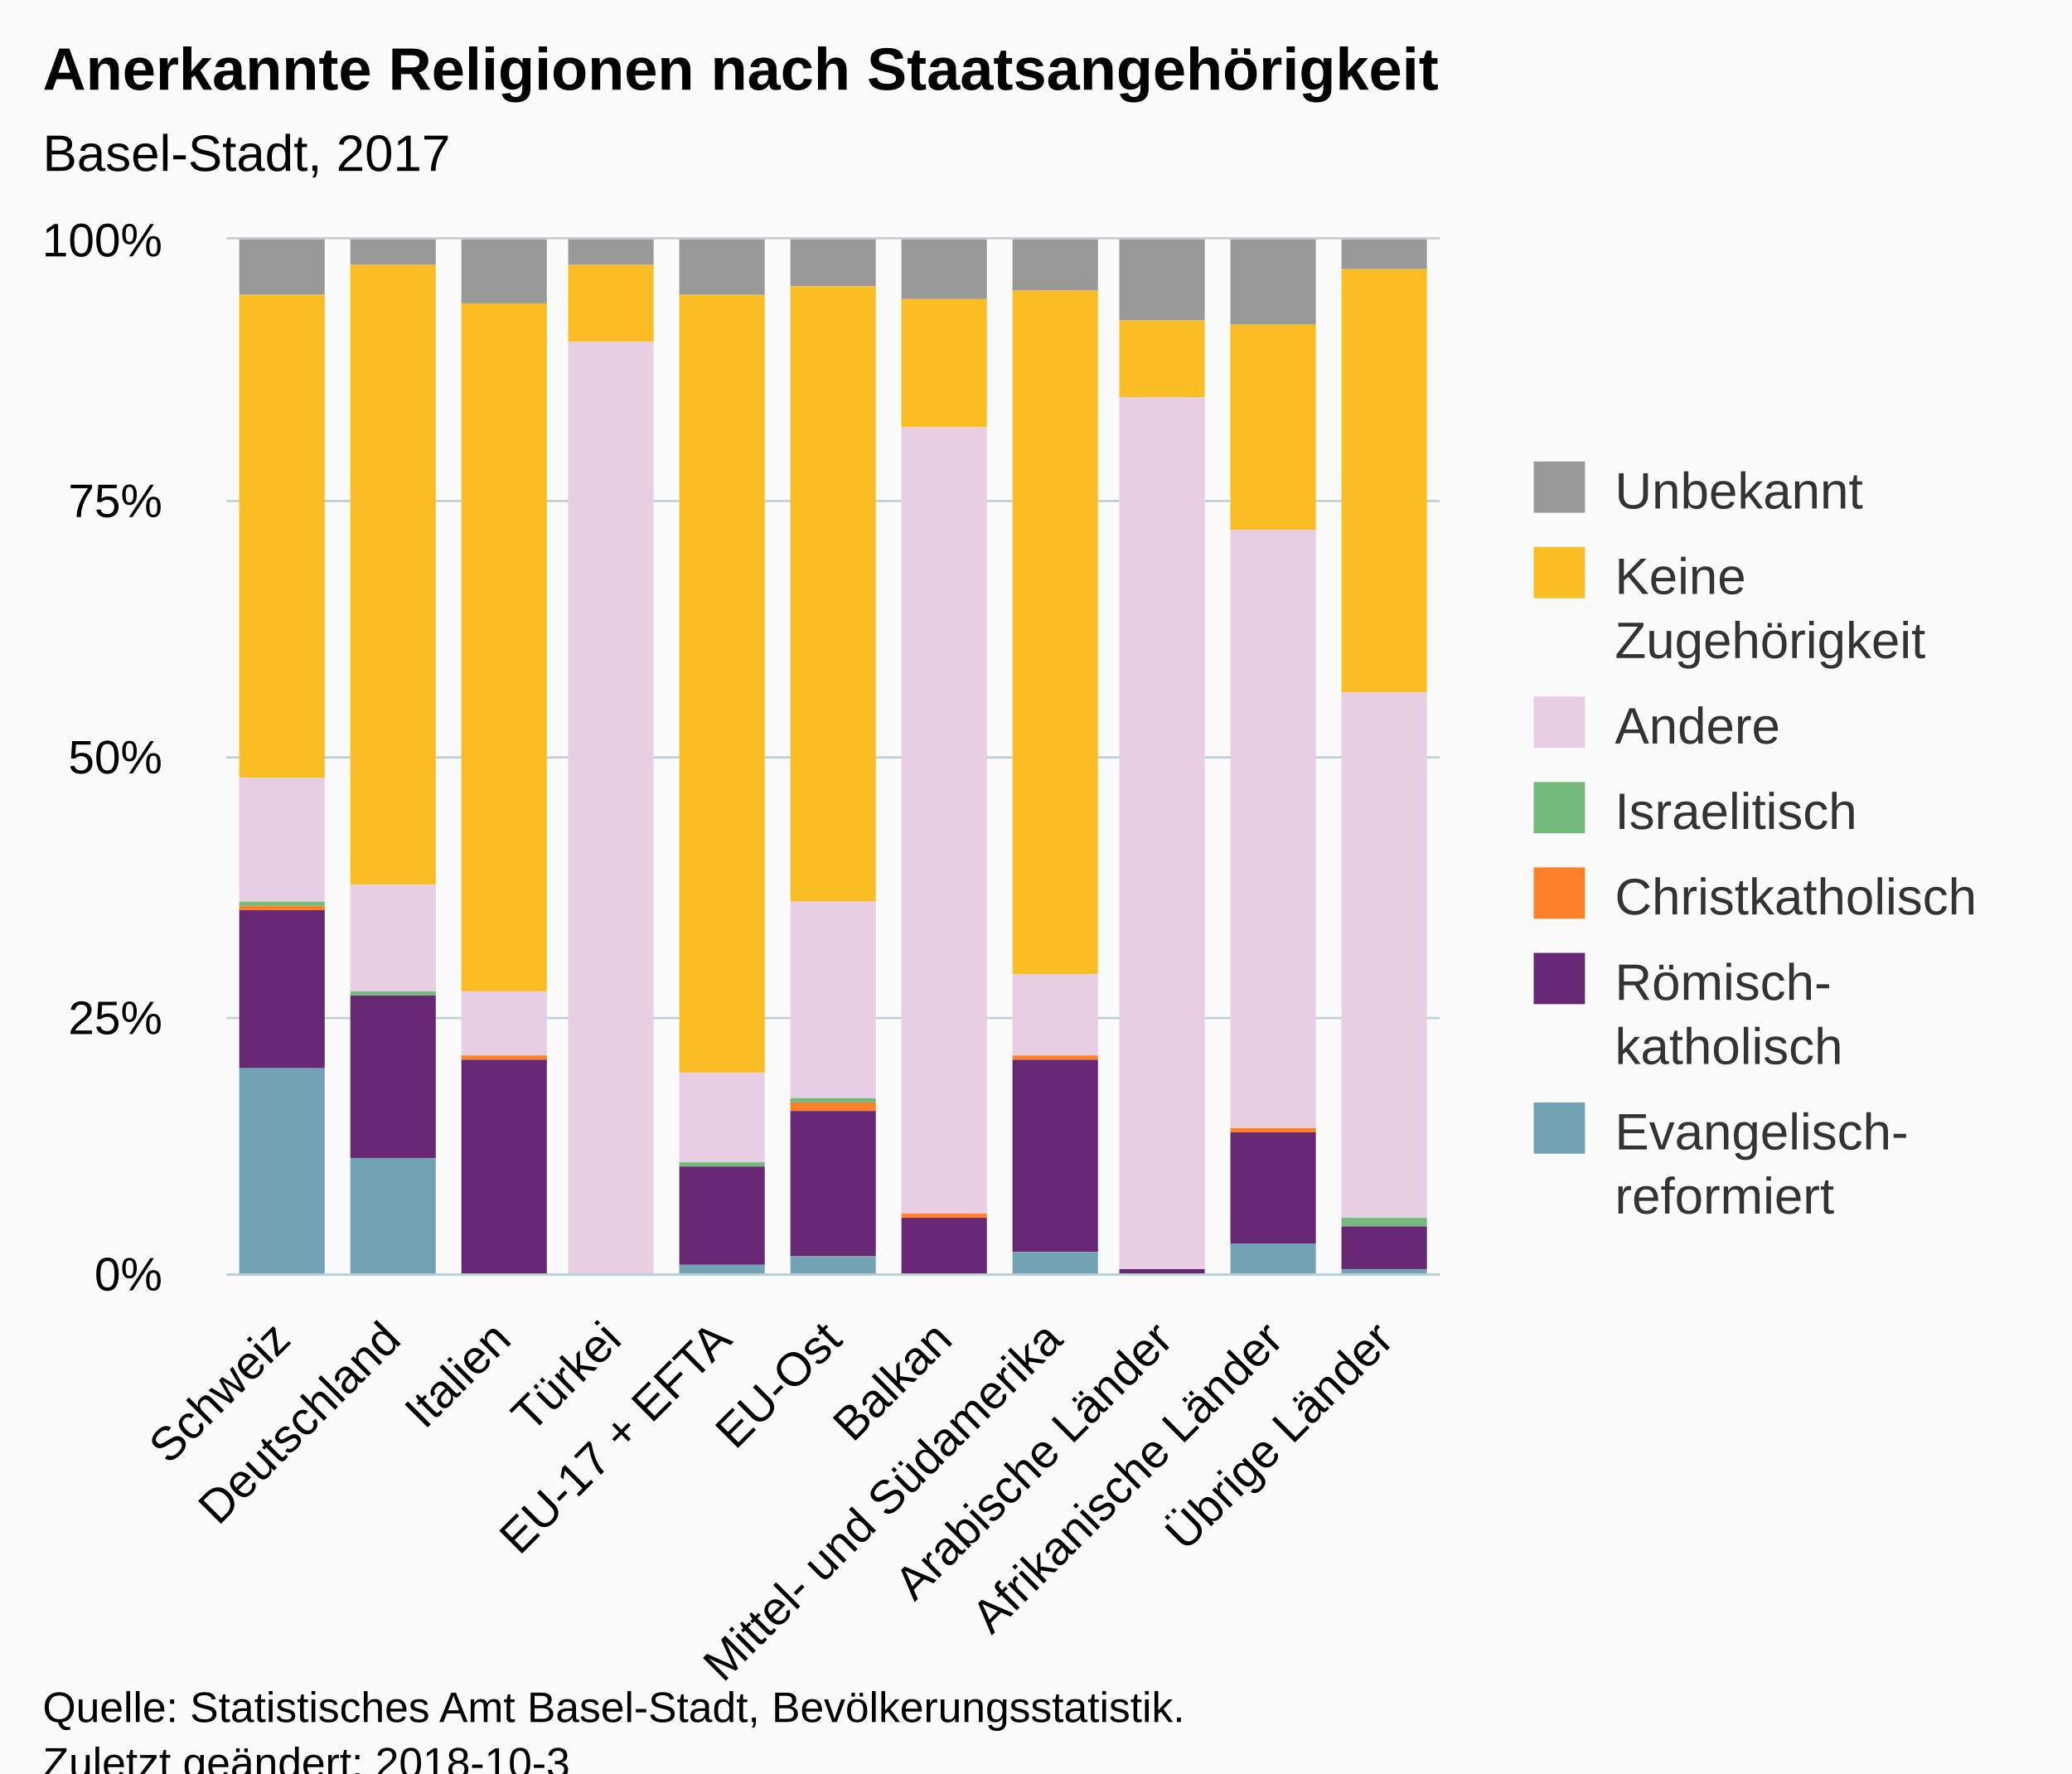
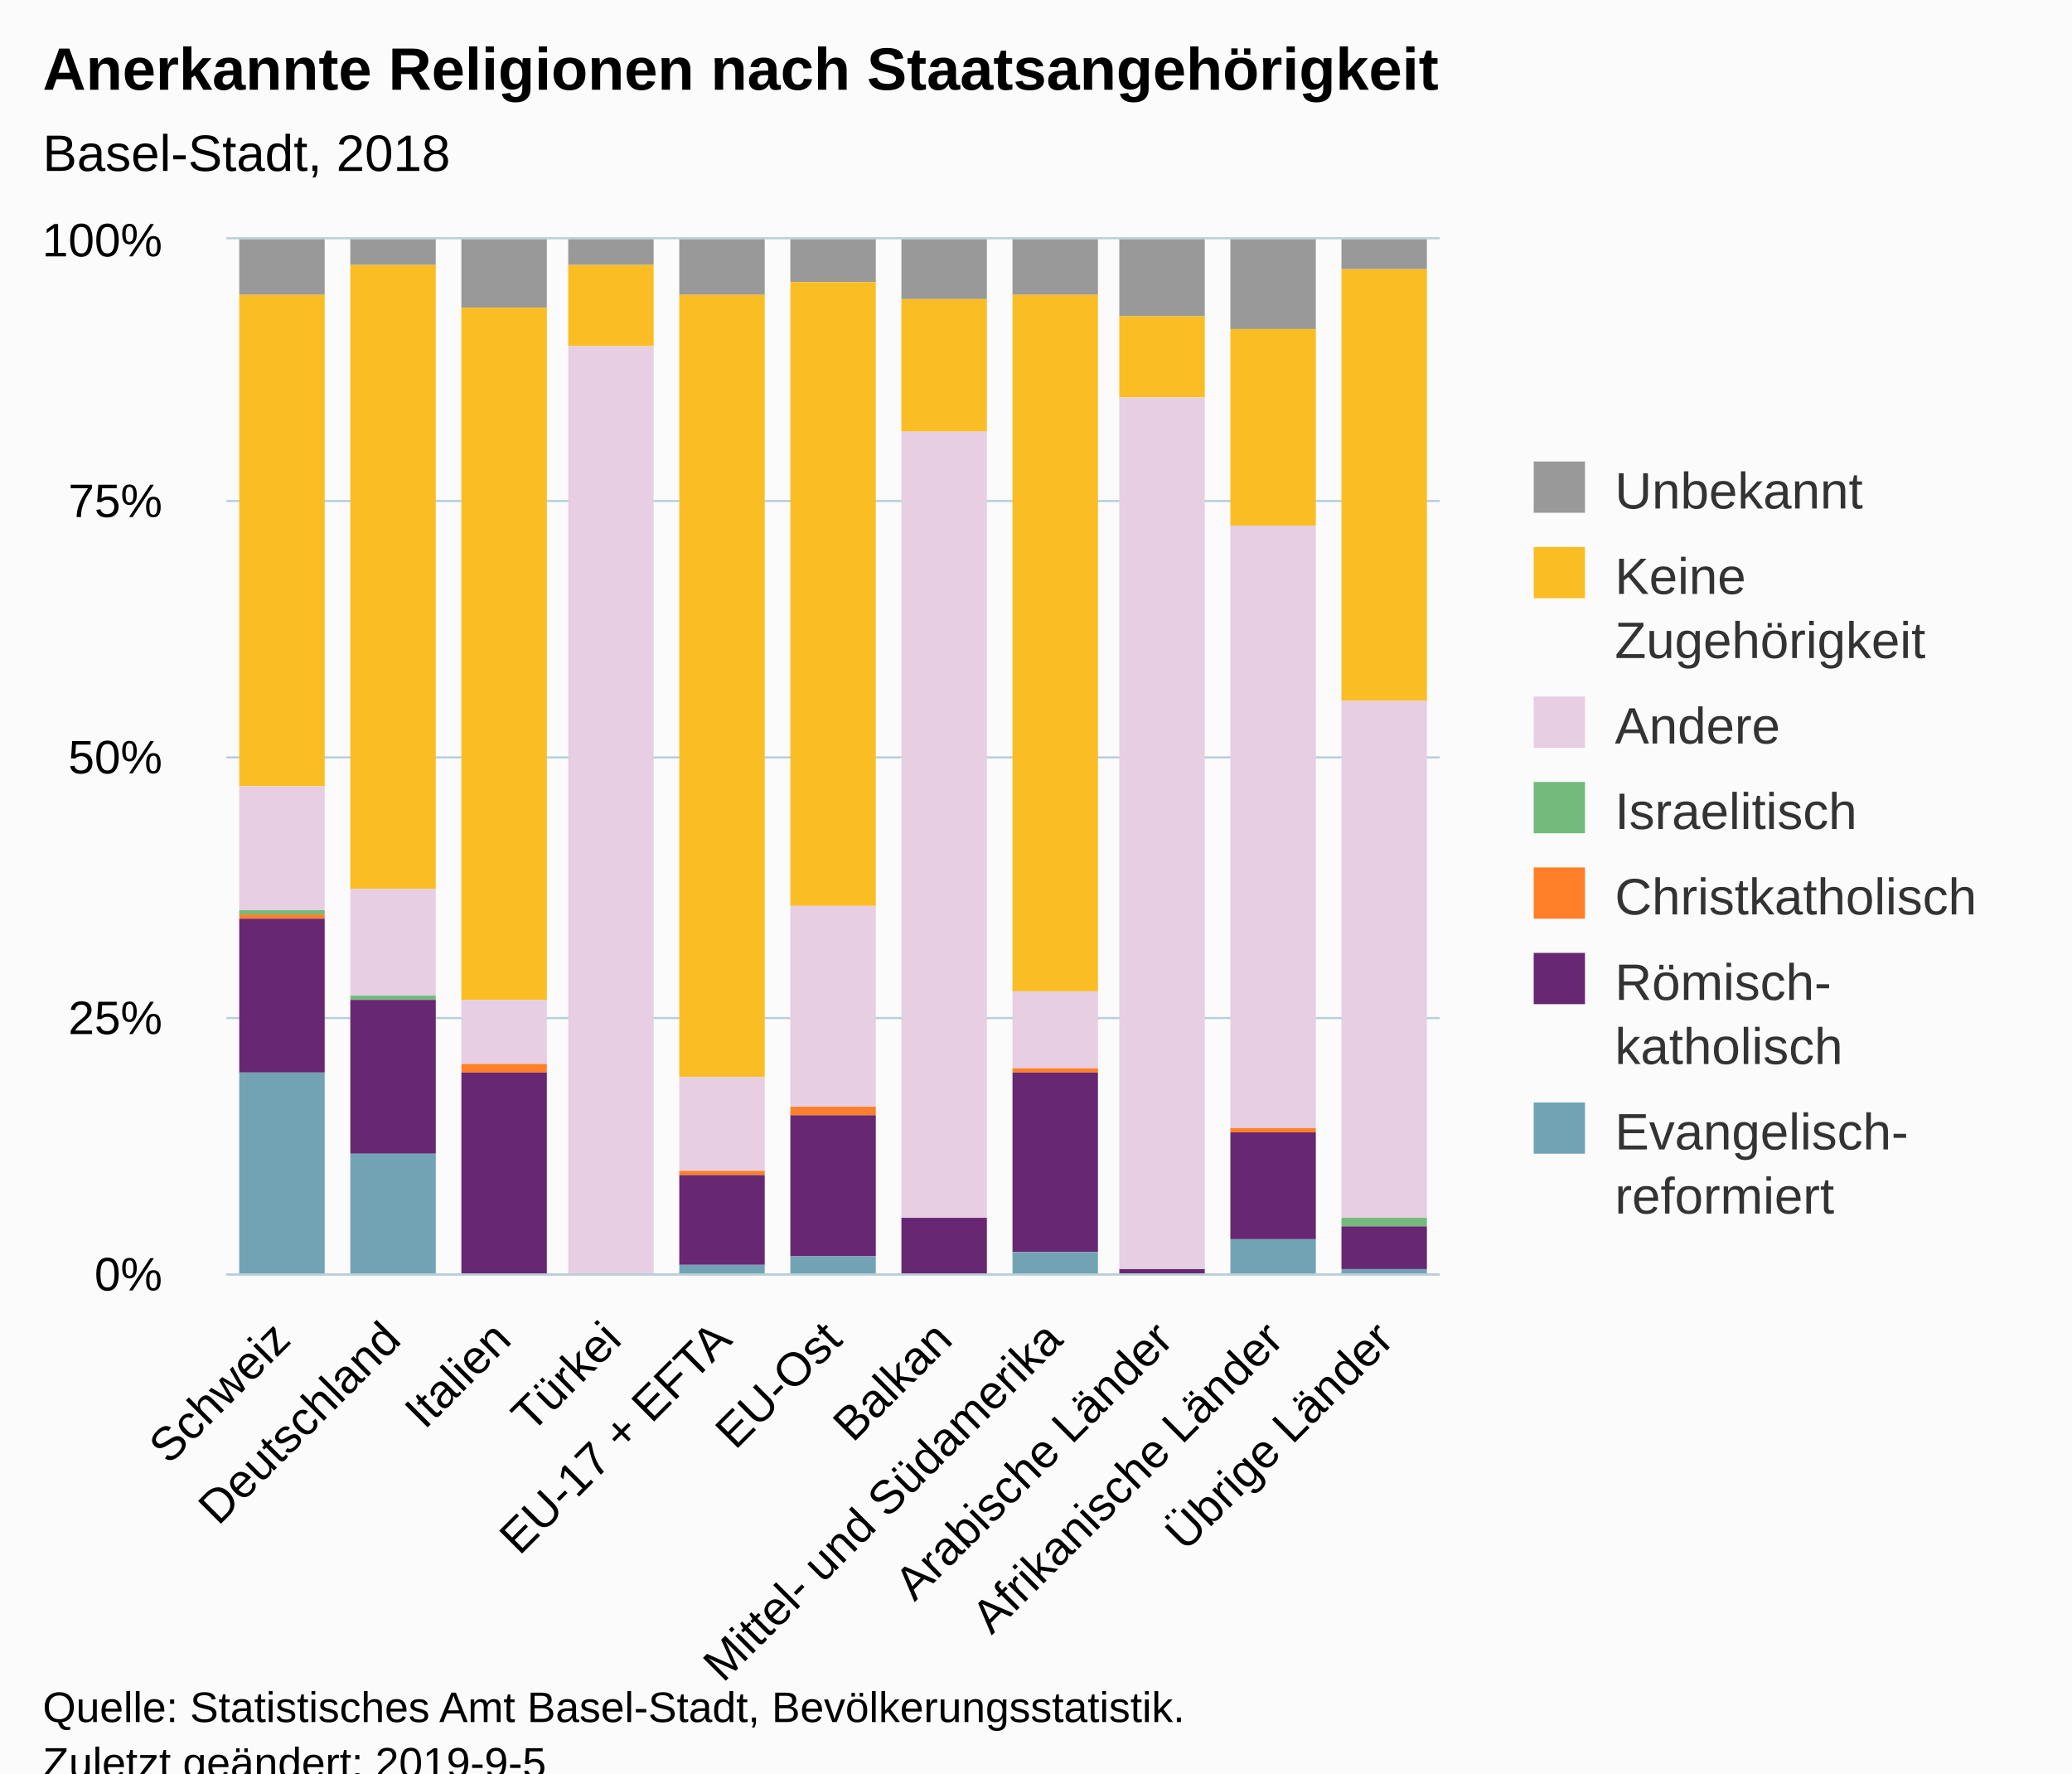
<svg xmlns="http://www.w3.org/2000/svg" version="1.1" class="highcharts-root" style="font-family:Arial;font-size:12px;" viewBox="0 0 485 415">
  <defs>
-     <clipPath id="highcharts-wod5ssb-6">
+     <clipPath id="highcharts-hd4llqg-6">
      <rect x="0" y="0" width="284" height="242" fill="none" />
    </clipPath>
-     <clipPath id="highcharts-wod5ssb-7">
+     <clipPath id="highcharts-hd4llqg-7">
      <rect x="0" y="0" width="284" height="242" fill="none" />
    </clipPath>
  </defs>
  <rect fill="#fbfbfb" class="highcharts-background" x="0" y="0" width="485" height="428" rx="0" ry="0" />
  <rect fill="none" class="highcharts-plot-background" x="53" y="56" width="284" height="242" />
  <g class="highcharts-pane-group" data-z-index="0" />
  <g class="highcharts-grid highcharts-xaxis-grid " data-z-index="1">
    <path fill="none" data-z-index="1" class="highcharts-grid-line" d="M 78.5 56 L 78.5 298" opacity="1" />
    <path fill="none" data-z-index="1" class="highcharts-grid-line" d="M 104.5 56 L 104.5 298" opacity="1" />
    <path fill="none" data-z-index="1" class="highcharts-grid-line" d="M 129.5 56 L 129.5 298" opacity="1" />
    <path fill="none" data-z-index="1" class="highcharts-grid-line" d="M 155.5 56 L 155.5 298" opacity="1" />
    <path fill="none" data-z-index="1" class="highcharts-grid-line" d="M 181.5 56 L 181.5 298" opacity="1" />
    <path fill="none" data-z-index="1" class="highcharts-grid-line" d="M 207.5 56 L 207.5 298" opacity="1" />
    <path fill="none" data-z-index="1" class="highcharts-grid-line" d="M 233.5 56 L 233.5 298" opacity="1" />
    <path fill="none" data-z-index="1" class="highcharts-grid-line" d="M 259.5 56 L 259.5 298" opacity="1" />
    <path fill="none" data-z-index="1" class="highcharts-grid-line" d="M 284.5 56 L 284.5 298" opacity="1" />
    <path fill="none" data-z-index="1" class="highcharts-grid-line" d="M 310.5 56 L 310.5 298" opacity="1" />
    <path fill="none" data-z-index="1" class="highcharts-grid-line" d="M 336.5 56 L 336.5 298" opacity="1" />
    <path fill="none" data-z-index="1" class="highcharts-grid-line" d="M 52.5 56 L 52.5 298" opacity="1" />
  </g>
  <g class="highcharts-grid highcharts-yaxis-grid " data-z-index="1">
    <path fill="none" stroke="#B9CFD7" stroke-width="0.5" data-z-index="1" class="highcharts-grid-line" d="M 53 298.25 L 337 298.25" opacity="1" />
    <path fill="none" stroke="#B9CFD7" stroke-width="0.5" data-z-index="1" class="highcharts-grid-line" d="M 53 238.25 L 337 238.25" opacity="1" />
    <path fill="none" stroke="#B9CFD7" stroke-width="0.5" data-z-index="1" class="highcharts-grid-line" d="M 53 177.25 L 337 177.25" opacity="1" />
    <path fill="none" stroke="#B9CFD7" stroke-width="0.5" data-z-index="1" class="highcharts-grid-line" d="M 53 117.25 L 337 117.25" opacity="1" />
    <path fill="none" stroke="#B9CFD7" stroke-width="0.5" data-z-index="1" class="highcharts-grid-line" d="M 53 55.75 L 337 55.75" opacity="1" />
  </g>
  <rect fill="none" class="highcharts-plot-border" data-z-index="1" x="53" y="56" width="284" height="242" />
  <g class="highcharts-axis highcharts-xaxis " data-z-index="2">
    <path fill="none" class="highcharts-axis-line" stroke="#B9CFD7" stroke-width="0.5" data-z-index="7" d="M 53 298.25 L 337 298.25" />
  </g>
  <g class="highcharts-axis highcharts-yaxis " data-z-index="2">
    <path fill="none" class="highcharts-axis-line" data-z-index="7" d="M 53 56 L 53 298" />
  </g>
  <g class="highcharts-series-group" data-z-index="3">
-     <g data-z-index="0.1" class="highcharts-series highcharts-series-0 highcharts-column-series " transform="translate(53,56) scale(1 1)" clip-path="url(#highcharts-wod5ssb-7)">
+     <g data-z-index="0.1" class="highcharts-series highcharts-series-0 highcharts-column-series " transform="translate(53,56) scale(1 1)" clip-path="url(#highcharts-hd4llqg-7)">
      <rect x="3" y="0" width="20" height="13" fill="#999999" class="highcharts-point" />
      <rect x="29" y="0" width="20" height="6" fill="#999999" class="highcharts-point" />
-       <rect x="55" y="0" width="20" height="15" fill="#999999" class="highcharts-point" />
+       <rect x="55" y="0" width="20" height="16" fill="#999999" class="highcharts-point" />
      <rect x="80" y="0" width="20" height="6" fill="#999999" class="highcharts-point" />
      <rect x="106" y="0" width="20" height="13" fill="#999999" class="highcharts-point" />
-       <rect x="132" y="0" width="20" height="11" fill="#999999" class="highcharts-point" />
+       <rect x="132" y="0" width="20" height="10" fill="#999999" class="highcharts-point" />
      <rect x="158" y="0" width="20" height="14" fill="#999999" class="highcharts-point" />
-       <rect x="184" y="0" width="20" height="12" fill="#999999" class="highcharts-point" />
-       <rect x="209" y="0" width="20" height="19" fill="#999999" class="highcharts-point" />
-       <rect x="235" y="0" width="20" height="20" fill="#999999" class="highcharts-point" />
+       <rect x="184" y="0" width="20" height="13" fill="#999999" class="highcharts-point" />
+       <rect x="209" y="0" width="20" height="18" fill="#999999" class="highcharts-point" />
+       <rect x="235" y="0" width="20" height="21" fill="#999999" class="highcharts-point" />
      <rect x="261" y="0" width="20" height="7" fill="#999999" class="highcharts-point" />
    </g>
    <g data-z-index="0.1" class="highcharts-markers highcharts-series-0 highcharts-column-series " transform="translate(53,56) scale(1 1)" clip-path="none" />
-     <g data-z-index="0.1" class="highcharts-series highcharts-series-1 highcharts-column-series " transform="translate(53,56) scale(1 1)" clip-path="url(#highcharts-wod5ssb-7)">
-       <rect x="3" y="13" width="20" height="113" fill="#fabd24" class="highcharts-point" />
-       <rect x="29" y="6" width="20" height="145" fill="#fabd24" class="highcharts-point" />
-       <rect x="55" y="15" width="20" height="161" fill="#fabd24" class="highcharts-point" />
-       <rect x="80" y="6" width="20" height="18" fill="#fabd24" class="highcharts-point" />
-       <rect x="106" y="13" width="20" height="182" fill="#fabd24" class="highcharts-point" />
-       <rect x="132" y="11" width="20" height="144" fill="#fabd24" class="highcharts-point" />
-       <rect x="158" y="14" width="20" height="30" fill="#fabd24" class="highcharts-point" />
-       <rect x="184" y="12" width="20" height="160" fill="#fabd24" class="highcharts-point" />
-       <rect x="209" y="19" width="20" height="18" fill="#fabd24" class="highcharts-point" />
-       <rect x="235" y="20" width="20" height="48" fill="#fabd24" class="highcharts-point" />
-       <rect x="261" y="7" width="20" height="99" fill="#fabd24" class="highcharts-point" />
+     <g data-z-index="0.1" class="highcharts-series highcharts-series-1 highcharts-column-series " transform="translate(53,56) scale(1 1)" clip-path="url(#highcharts-hd4llqg-7)">
+       <rect x="3" y="13" width="20" height="115" fill="#fabd24" class="highcharts-point" />
+       <rect x="29" y="6" width="20" height="146" fill="#fabd24" class="highcharts-point" />
+       <rect x="55" y="16" width="20" height="162" fill="#fabd24" class="highcharts-point" />
+       <rect x="80" y="6" width="20" height="19" fill="#fabd24" class="highcharts-point" />
+       <rect x="106" y="13" width="20" height="183" fill="#fabd24" class="highcharts-point" />
+       <rect x="132" y="10" width="20" height="146" fill="#fabd24" class="highcharts-point" />
+       <rect x="158" y="14" width="20" height="31" fill="#fabd24" class="highcharts-point" />
+       <rect x="184" y="13" width="20" height="163" fill="#fabd24" class="highcharts-point" />
+       <rect x="209" y="18" width="20" height="19" fill="#fabd24" class="highcharts-point" />
+       <rect x="235" y="21" width="20" height="46" fill="#fabd24" class="highcharts-point" />
+       <rect x="261" y="7" width="20" height="101" fill="#fabd24" class="highcharts-point" />
    </g>
    <g data-z-index="0.1" class="highcharts-markers highcharts-series-1 highcharts-column-series " transform="translate(53,56) scale(1 1)" clip-path="none" />
-     <g data-z-index="0.1" class="highcharts-series highcharts-series-2 highcharts-column-series " transform="translate(53,56) scale(1 1)" clip-path="url(#highcharts-wod5ssb-7)">
-       <rect x="3" y="126" width="20" height="29" fill="#E7CEE2" class="highcharts-point" />
-       <rect x="29" y="151" width="20" height="25" fill="#E7CEE2" class="highcharts-point" />
-       <rect x="55" y="176" width="20" height="15" fill="#E7CEE2" class="highcharts-point" />
-       <rect x="80" y="24" width="20" height="219" fill="#E7CEE2" class="highcharts-point" />
-       <rect x="106" y="195" width="20" height="21" fill="#E7CEE2" class="highcharts-point" />
-       <rect x="132" y="155" width="20" height="46" fill="#E7CEE2" class="highcharts-point" />
-       <rect x="158" y="44" width="20" height="184" fill="#E7CEE2" class="highcharts-point" />
-       <rect x="184" y="172" width="20" height="19" fill="#E7CEE2" class="highcharts-point" />
+     <g data-z-index="0.1" class="highcharts-series highcharts-series-2 highcharts-column-series " transform="translate(53,56) scale(1 1)" clip-path="url(#highcharts-hd4llqg-7)">
+       <rect x="3" y="128" width="20" height="29" fill="#E7CEE2" class="highcharts-point" />
+       <rect x="29" y="152" width="20" height="25" fill="#E7CEE2" class="highcharts-point" />
+       <rect x="55" y="178" width="20" height="15" fill="#E7CEE2" class="highcharts-point" />
+       <rect x="80" y="25" width="20" height="218" fill="#E7CEE2" class="highcharts-point" />
+       <rect x="106" y="196" width="20" height="22" fill="#E7CEE2" class="highcharts-point" />
+       <rect x="132" y="156" width="20" height="47" fill="#E7CEE2" class="highcharts-point" />
+       <rect x="158" y="45" width="20" height="184" fill="#E7CEE2" class="highcharts-point" />
+       <rect x="184" y="176" width="20" height="18" fill="#E7CEE2" class="highcharts-point" />
      <rect x="209" y="37" width="20" height="204" fill="#E7CEE2" class="highcharts-point" />
-       <rect x="235" y="68" width="20" height="140" fill="#E7CEE2" class="highcharts-point" />
-       <rect x="261" y="106" width="20" height="123" fill="#E7CEE2" class="highcharts-point" />
+       <rect x="235" y="67" width="20" height="141" fill="#E7CEE2" class="highcharts-point" />
+       <rect x="261" y="108" width="20" height="121" fill="#E7CEE2" class="highcharts-point" />
    </g>
    <g data-z-index="0.1" class="highcharts-markers highcharts-series-2 highcharts-column-series " transform="translate(53,56) scale(1 1)" clip-path="none" />
-     <g data-z-index="0.1" class="highcharts-series highcharts-series-3 highcharts-column-series " transform="translate(53,56) scale(1 1)" clip-path="url(#highcharts-wod5ssb-7)">
-       <rect x="3" y="155" width="20" height="1" fill="#73ba7c" class="highcharts-point" />
-       <rect x="29" y="176" width="20" height="1" fill="#73ba7c" class="highcharts-point" />
-       <rect x="55" y="191" width="20" height="0" fill="#73ba7c" class="highcharts-point" />
+     <g data-z-index="0.1" class="highcharts-series highcharts-series-3 highcharts-column-series " transform="translate(53,56) scale(1 1)" clip-path="url(#highcharts-hd4llqg-7)">
+       <rect x="3" y="157" width="20" height="1" fill="#73ba7c" class="highcharts-point" />
+       <rect x="29" y="177" width="20" height="1" fill="#73ba7c" class="highcharts-point" />
+       <rect x="55" y="193" width="20" height="0" fill="#73ba7c" class="highcharts-point" />
      <rect x="80" y="243" width="20" height="0" fill="#73ba7c" class="highcharts-point" />
-       <rect x="106" y="216" width="20" height="1" fill="#73ba7c" class="highcharts-point" />
-       <rect x="132" y="201" width="20" height="1" fill="#73ba7c" class="highcharts-point" />
-       <rect x="158" y="228" width="20" height="0" fill="#73ba7c" class="highcharts-point" />
-       <rect x="184" y="191" width="20" height="0" fill="#73ba7c" class="highcharts-point" />
+       <rect x="106" y="218" width="20" height="0" fill="#73ba7c" class="highcharts-point" />
+       <rect x="132" y="203" width="20" height="0" fill="#73ba7c" class="highcharts-point" />
+       <rect x="158" y="229" width="20" height="0" fill="#73ba7c" class="highcharts-point" />
+       <rect x="184" y="194" width="20" height="0" fill="#73ba7c" class="highcharts-point" />
      <rect x="209" y="241" width="20" height="0" fill="#73ba7c" class="highcharts-point" />
      <rect x="235" y="208" width="20" height="0" fill="#73ba7c" class="highcharts-point" />
      <rect x="261" y="229" width="20" height="2" fill="#73ba7c" class="highcharts-point" />
    </g>
    <g data-z-index="0.1" class="highcharts-markers highcharts-series-3 highcharts-column-series " transform="translate(53,56) scale(1 1)" clip-path="none" />
-     <g data-z-index="0.1" class="highcharts-series highcharts-series-4 highcharts-column-series " transform="translate(53,56) scale(1 1)" clip-path="url(#highcharts-wod5ssb-7)">
-       <rect x="3" y="156" width="20" height="1" fill="#ff8028" class="highcharts-point" />
-       <rect x="29" y="177" width="20" height="0" fill="#ff8028" class="highcharts-point" />
-       <rect x="55" y="191" width="20" height="1" fill="#ff8028" class="highcharts-point" />
+     <g data-z-index="0.1" class="highcharts-series highcharts-series-4 highcharts-column-series " transform="translate(53,56) scale(1 1)" clip-path="url(#highcharts-hd4llqg-7)">
+       <rect x="3" y="158" width="20" height="1" fill="#ff8028" class="highcharts-point" />
+       <rect x="29" y="178" width="20" height="0" fill="#ff8028" class="highcharts-point" />
+       <rect x="55" y="193" width="20" height="2" fill="#ff8028" class="highcharts-point" />
      <rect x="80" y="243" width="20" height="0" fill="#ff8028" class="highcharts-point" />
-       <rect x="106" y="217" width="20" height="0" fill="#ff8028" class="highcharts-point" />
-       <rect x="132" y="202" width="20" height="2" fill="#ff8028" class="highcharts-point" />
-       <rect x="158" y="228" width="20" height="1" fill="#ff8028" class="highcharts-point" />
-       <rect x="184" y="191" width="20" height="1" fill="#ff8028" class="highcharts-point" />
+       <rect x="106" y="218" width="20" height="1" fill="#ff8028" class="highcharts-point" />
+       <rect x="132" y="203" width="20" height="2" fill="#ff8028" class="highcharts-point" />
+       <rect x="158" y="229" width="20" height="0" fill="#ff8028" class="highcharts-point" />
+       <rect x="184" y="194" width="20" height="1" fill="#ff8028" class="highcharts-point" />
      <rect x="209" y="241" width="20" height="0" fill="#ff8028" class="highcharts-point" />
      <rect x="235" y="208" width="20" height="1" fill="#ff8028" class="highcharts-point" />
      <rect x="261" y="231" width="20" height="0" fill="#ff8028" class="highcharts-point" />
    </g>
    <g data-z-index="0.1" class="highcharts-markers highcharts-series-4 highcharts-column-series " transform="translate(53,56) scale(1 1)" clip-path="none" />
-     <g data-z-index="0.1" class="highcharts-series highcharts-series-5 highcharts-column-series " transform="translate(53,56) scale(1 1)" clip-path="url(#highcharts-wod5ssb-7)">
-       <rect x="3" y="157" width="20" height="37" fill="#672773" class="highcharts-point" />
-       <rect x="29" y="177" width="20" height="38" fill="#672773" class="highcharts-point" />
-       <rect x="55" y="192" width="20" height="50" fill="#672773" class="highcharts-point" />
+     <g data-z-index="0.1" class="highcharts-series highcharts-series-5 highcharts-column-series " transform="translate(53,56) scale(1 1)" clip-path="url(#highcharts-hd4llqg-7)">
+       <rect x="3" y="159" width="20" height="36" fill="#672773" class="highcharts-point" />
+       <rect x="29" y="178" width="20" height="36" fill="#672773" class="highcharts-point" />
+       <rect x="55" y="195" width="20" height="47" fill="#672773" class="highcharts-point" />
      <rect x="80" y="243" width="20" height="0" fill="#672773" class="highcharts-point" />
-       <rect x="106" y="217" width="20" height="23" fill="#672773" class="highcharts-point" />
-       <rect x="132" y="204" width="20" height="34" fill="#672773" class="highcharts-point" />
+       <rect x="106" y="219" width="20" height="21" fill="#672773" class="highcharts-point" />
+       <rect x="132" y="205" width="20" height="33" fill="#672773" class="highcharts-point" />
      <rect x="158" y="229" width="20" height="14" fill="#672773" class="highcharts-point" />
-       <rect x="184" y="192" width="20" height="45" fill="#672773" class="highcharts-point" />
+       <rect x="184" y="195" width="20" height="42" fill="#672773" class="highcharts-point" />
      <rect x="209" y="241" width="20" height="2" fill="#672773" class="highcharts-point" />
-       <rect x="235" y="209" width="20" height="26" fill="#672773" class="highcharts-point" />
+       <rect x="235" y="209" width="20" height="25" fill="#672773" class="highcharts-point" />
      <rect x="261" y="231" width="20" height="10" fill="#672773" class="highcharts-point" />
    </g>
    <g data-z-index="0.1" class="highcharts-markers highcharts-series-5 highcharts-column-series " transform="translate(53,56) scale(1 1)" clip-path="none" />
-     <g data-z-index="0.1" class="highcharts-series highcharts-series-6 highcharts-column-series " transform="translate(53,56) scale(1 1)" clip-path="url(#highcharts-wod5ssb-7)">
-       <rect x="3" y="194" width="20" height="49" fill="#71a3b5" class="highcharts-point" />
-       <rect x="29" y="215" width="20" height="28" fill="#71a3b5" class="highcharts-point" />
+     <g data-z-index="0.1" class="highcharts-series highcharts-series-6 highcharts-column-series " transform="translate(53,56) scale(1 1)" clip-path="url(#highcharts-hd4llqg-7)">
+       <rect x="3" y="195" width="20" height="48" fill="#71a3b5" class="highcharts-point" />
+       <rect x="29" y="214" width="20" height="29" fill="#71a3b5" class="highcharts-point" />
      <rect x="55" y="242" width="20" height="1" fill="#71a3b5" class="highcharts-point" />
      <rect x="80" y="243" width="20" height="0" fill="#71a3b5" class="highcharts-point" />
      <rect x="106" y="240" width="20" height="3" fill="#71a3b5" class="highcharts-point" />
      <rect x="132" y="238" width="20" height="5" fill="#71a3b5" class="highcharts-point" />
      <rect x="158" y="243" width="20" height="0" fill="#71a3b5" class="highcharts-point" />
      <rect x="184" y="237" width="20" height="6" fill="#71a3b5" class="highcharts-point" />
      <rect x="209" y="243" width="20" height="0" fill="#71a3b5" class="highcharts-point" />
-       <rect x="235" y="235" width="20" height="8" fill="#71a3b5" class="highcharts-point" />
+       <rect x="235" y="234" width="20" height="9" fill="#71a3b5" class="highcharts-point" />
      <rect x="261" y="241" width="20" height="2" fill="#71a3b5" class="highcharts-point" />
    </g>
    <g data-z-index="0.1" class="highcharts-markers highcharts-series-6 highcharts-column-series " transform="translate(53,56) scale(1 1)" clip-path="none" />
  </g>
  <text x="10" text-anchor="start" class="highcharts-title" data-z-index="4" style="color:#000000;font-size:14px;font-weight:bold;fill:#000000;" y="21">
    <tspan>Anerkannte Religionen nach Staatsangehörigkeit</tspan>
  </text>
  <text x="10" text-anchor="start" class="highcharts-subtitle" data-z-index="4" style="color:#000000;font-size:12px;font-weight:normal;font-family:Arial;fill:#000000;" y="40">
-     <tspan>Basel-Stadt, 2017</tspan>
+     <tspan>Basel-Stadt, 2018</tspan>
  </text>
  <g class="highcharts-legend" data-z-index="7" transform="translate(349,101)">
    <rect fill="none" class="highcharts-legend-box" rx="0" ry="0" x="0" y="0" width="126" height="196" visibility="visible" />
    <g data-z-index="1">
      <g>
        <g class="highcharts-legend-item highcharts-column-series highcharts-color-undefined highcharts-series-0" data-z-index="1" transform="translate(8,3)">
          <text x="21" style="color:#333333;font-size:12px;font-weight:normal;cursor:pointer;fill:#333333;" text-anchor="start" data-z-index="2" y="15">
            <tspan>Unbekannt</tspan>
          </text>
          <rect x="2" y="4" width="12" height="12" fill="#999999" class="highcharts-point" data-z-index="3" />
        </g>
        <g class="highcharts-legend-item highcharts-column-series highcharts-color-undefined highcharts-series-1" data-z-index="1" transform="translate(8,23)">
          <text x="21" y="15" style="color:#333333;font-size:12px;font-weight:normal;cursor:pointer;fill:#333333;" text-anchor="start" data-z-index="2">
            <tspan>Keine</tspan>
            <tspan x="21" dy="15">Zugehörigkeit</tspan>
          </text>
          <rect x="2" y="4" width="12" height="12" fill="#fabd24" class="highcharts-point" data-z-index="3" />
        </g>
        <g class="highcharts-legend-item highcharts-column-series highcharts-color-undefined highcharts-series-2" data-z-index="1" transform="translate(8,58)">
          <text x="21" y="15" style="color:#333333;font-size:12px;font-weight:normal;cursor:pointer;fill:#333333;" text-anchor="start" data-z-index="2">
            <tspan>Andere</tspan>
          </text>
          <rect x="2" y="4" width="12" height="12" fill="#E7CEE2" class="highcharts-point" data-z-index="3" />
        </g>
        <g class="highcharts-legend-item highcharts-column-series highcharts-color-undefined highcharts-series-3" data-z-index="1" transform="translate(8,78)">
          <text x="21" y="15" style="color:#333333;font-size:12px;font-weight:normal;cursor:pointer;fill:#333333;" text-anchor="start" data-z-index="2">
            <tspan>Israelitisch</tspan>
          </text>
          <rect x="2" y="4" width="12" height="12" fill="#73ba7c" class="highcharts-point" data-z-index="3" />
        </g>
        <g class="highcharts-legend-item highcharts-column-series highcharts-color-undefined highcharts-series-4" data-z-index="1" transform="translate(8,98)">
          <text x="21" y="15" style="color:#333333;font-size:12px;font-weight:normal;cursor:pointer;fill:#333333;" text-anchor="start" data-z-index="2">
            <tspan>Christkatholisch</tspan>
          </text>
          <rect x="2" y="4" width="12" height="12" fill="#ff8028" class="highcharts-point" data-z-index="3" />
        </g>
        <g class="highcharts-legend-item highcharts-column-series highcharts-color-undefined highcharts-series-5" data-z-index="1" transform="translate(8,118)">
          <text x="21" y="15" style="color:#333333;font-size:12px;font-weight:normal;cursor:pointer;fill:#333333;" text-anchor="start" data-z-index="2">
            <tspan>Römisch-</tspan>
            <tspan x="21" dy="15">katholisch</tspan>
          </text>
          <rect x="2" y="4" width="12" height="12" fill="#672773" class="highcharts-point" data-z-index="3" />
        </g>
        <g class="highcharts-legend-item highcharts-column-series highcharts-color-undefined highcharts-series-6" data-z-index="1" transform="translate(8,153)">
          <text x="21" y="15" style="color:#333333;font-size:12px;font-weight:normal;cursor:pointer;fill:#333333;" text-anchor="start" data-z-index="2">
            <tspan>Evangelisch-</tspan>
            <tspan x="21" dy="15">reformiert</tspan>
          </text>
          <rect x="2" y="4" width="12" height="12" fill="#71a3b5" class="highcharts-point" data-z-index="3" />
        </g>
      </g>
    </g>
  </g>
  <g class="highcharts-axis-labels highcharts-xaxis-labels " data-z-index="7">
    <text x="68.502" style="color:#000000;cursor:default;font-size:11px;fill:#000000;" text-anchor="end" transform="translate(0,0) rotate(-45 68.50182 314)" y="314" opacity="1">Schweiz</text>
    <text x="94.32" style="color:#000000;cursor:default;font-size:11px;fill:#000000;" text-anchor="end" transform="translate(0,0) rotate(-45 94.32 314)" y="314" opacity="1">Deutschland</text>
    <text x="120.138" style="color:#000000;cursor:default;font-size:11px;fill:#000000;" text-anchor="end" transform="translate(0,0) rotate(-45 120.1382 314)" y="314" opacity="1">Italien</text>
    <text x="145.956" style="color:#000000;cursor:default;font-size:11px;fill:#000000;" text-anchor="end" transform="translate(0,0) rotate(-45 145.9564 314)" y="314" opacity="1">Türkei</text>
    <text x="171.775" style="color:#000000;cursor:default;font-size:11px;fill:#000000;" text-anchor="end" transform="translate(0,0) rotate(-45 171.7745 314)" y="314" opacity="1">
      <tspan>EU-17 + EFTA</tspan>
    </text>
    <text x="197.593" style="color:#000000;cursor:default;font-size:11px;fill:#000000;" text-anchor="end" transform="translate(0,0) rotate(-45 197.5927 314)" y="314" opacity="1">EU-Ost</text>
    <text x="223.411" style="color:#000000;cursor:default;font-size:11px;fill:#000000;" text-anchor="end" transform="translate(0,0) rotate(-45 223.4109 314)" y="314" opacity="1">Balkan</text>
    <text x="249.229" style="color:#000000;cursor:default;font-size:11px;fill:#000000;" text-anchor="end" transform="translate(0,0) rotate(-45 249.2291 314)" y="314" opacity="1">
      <tspan>Mittel- und Südamerika</tspan>
    </text>
    <text x="275.047" style="color:#000000;cursor:default;font-size:11px;fill:#000000;" text-anchor="end" transform="translate(0,0) rotate(-45 275.0473 314)" y="314" opacity="1">
      <tspan>Arabische Länder</tspan>
    </text>
    <text x="300.865" style="color:#000000;cursor:default;font-size:11px;fill:#000000;" text-anchor="end" transform="translate(0,0) rotate(-45 300.8655 314)" y="314" opacity="1">
      <tspan>Afrikanische Länder</tspan>
    </text>
    <text x="326.684" style="color:#000000;cursor:default;font-size:11px;fill:#000000;" text-anchor="end" transform="translate(0,0) rotate(-45 326.6836 314)" y="314" opacity="1">
      <tspan>Übrige Länder</tspan>
    </text>
  </g>
  <g class="highcharts-axis-labels highcharts-yaxis-labels " data-z-index="7">
    <text x="38" style="color:#000000;cursor:default;font-size:11px;fill:#000000;" text-anchor="end" transform="translate(0,0)" y="302" opacity="1">0%</text>
    <text x="38" style="color:#000000;cursor:default;font-size:11px;fill:#000000;" text-anchor="end" transform="translate(0,0)" y="242" opacity="1">25%</text>
    <text x="38" style="color:#000000;cursor:default;font-size:11px;fill:#000000;" text-anchor="end" transform="translate(0,0)" y="181" opacity="1">50%</text>
    <text x="38" style="color:#000000;cursor:default;font-size:11px;fill:#000000;" text-anchor="end" transform="translate(0,0)" y="121" opacity="1">75%</text>
    <text x="38" style="color:#000000;cursor:default;font-size:11px;fill:#000000;" text-anchor="end" transform="translate(0,0)" y="60" opacity="1">100%</text>
  </g>
  <text x="10" class="highcharts-credits" text-anchor="start" data-z-index="8" style="cursor:default;color:#000000;font-size:10px;fill:#000000;" y="403">
    <tspan>Quelle: Statistisches Amt Basel-Stadt, Bevölkerungsstatistik.</tspan>
-     <tspan x="10" dy="13">Zuletzt geändert: 2018-10-3</tspan>
+     <tspan x="10" dy="13">Zuletzt geändert: 2019-9-5</tspan>
  </text>
</svg>
